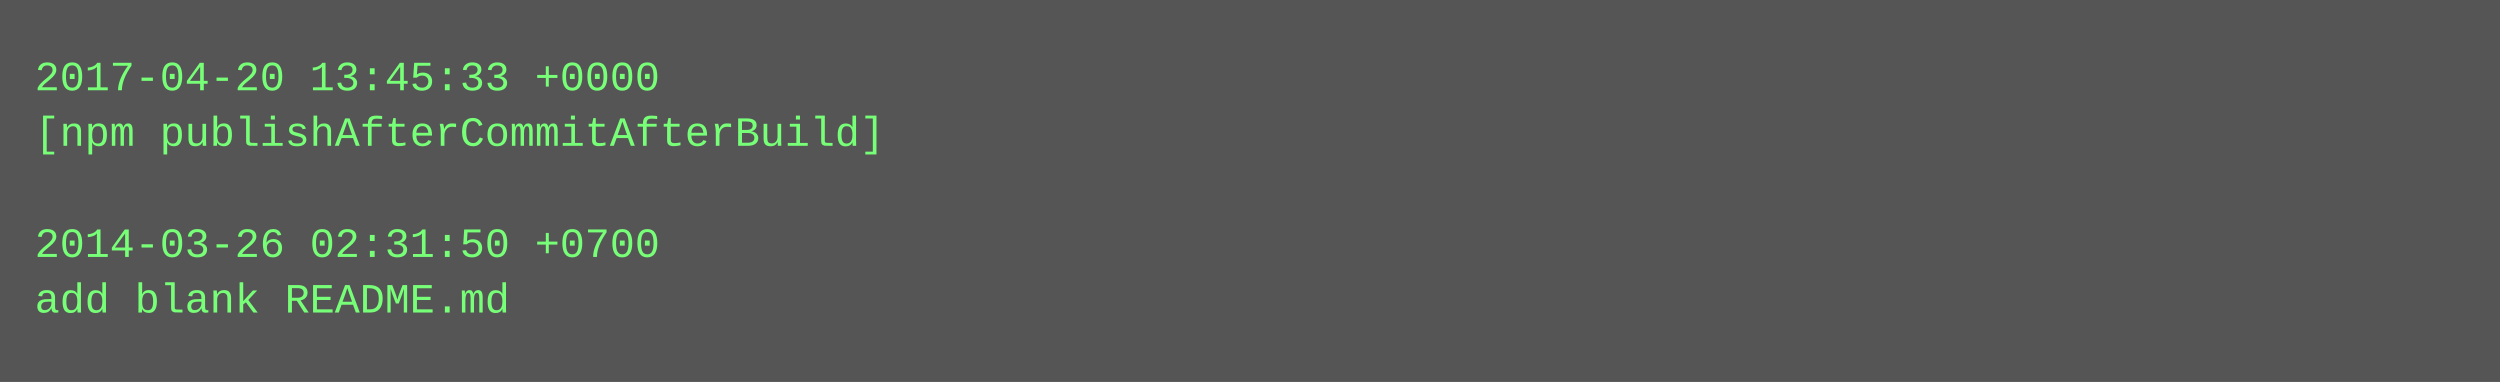
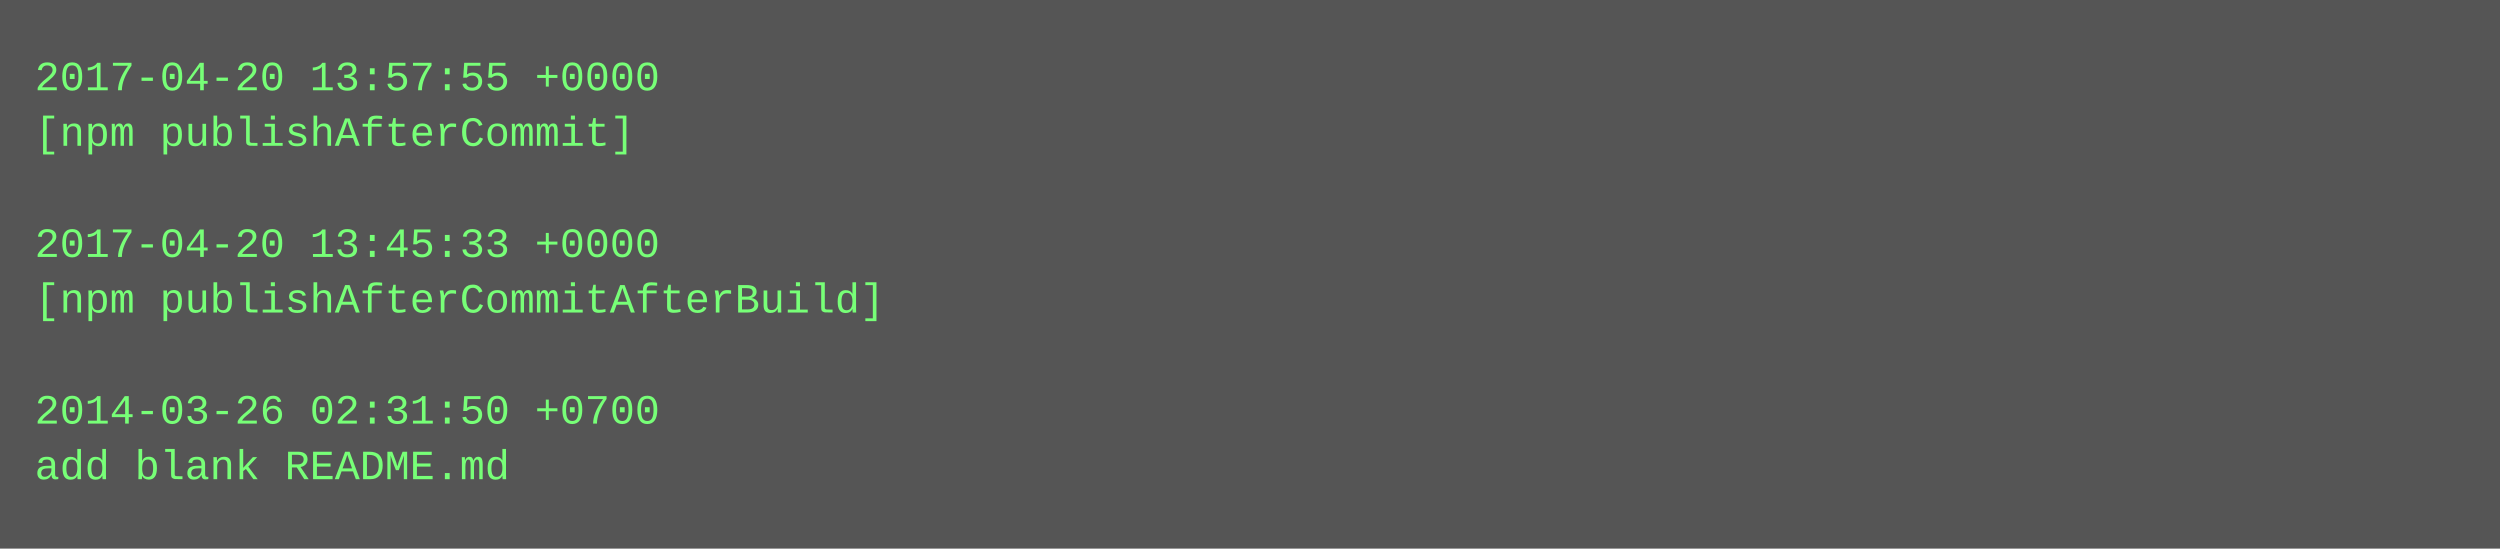
- <svg xmlns="http://www.w3.org/2000/svg" height="110" width="720">
-   <rect height="110" fill="#555" width="720" />
+ <svg xmlns="http://www.w3.org/2000/svg" height="158" width="720">
+   <rect height="158" fill="#555" width="720" />
  <text fill="#7f7" font-family="Courier New" font-size="12" xml:space="preserve">
-     <tspan x="10" y="26">2017-04-20 13:45:33 +0000</tspan>
-     <tspan x="10" y="42">[npm publishAfterCommitAfterBuild]</tspan>
+     <tspan x="10" y="26">2017-04-20 13:57:55 +0000</tspan>
+     <tspan x="10" y="42">[npm publishAfterCommit]</tspan>
    <tspan x="10" y="58" />
-     <tspan x="10" y="74">2014-03-26 02:31:50 +0700</tspan>
-     <tspan x="10" y="90">add blank README.md</tspan>
+     <tspan x="10" y="74">2017-04-20 13:45:33 +0000</tspan>
+     <tspan x="10" y="90">[npm publishAfterCommitAfterBuild]</tspan>
+     <tspan x="10" y="106" />
+     <tspan x="10" y="122">2014-03-26 02:31:50 +0700</tspan>
+     <tspan x="10" y="138">add blank README.md</tspan>
  </text>
</svg>
